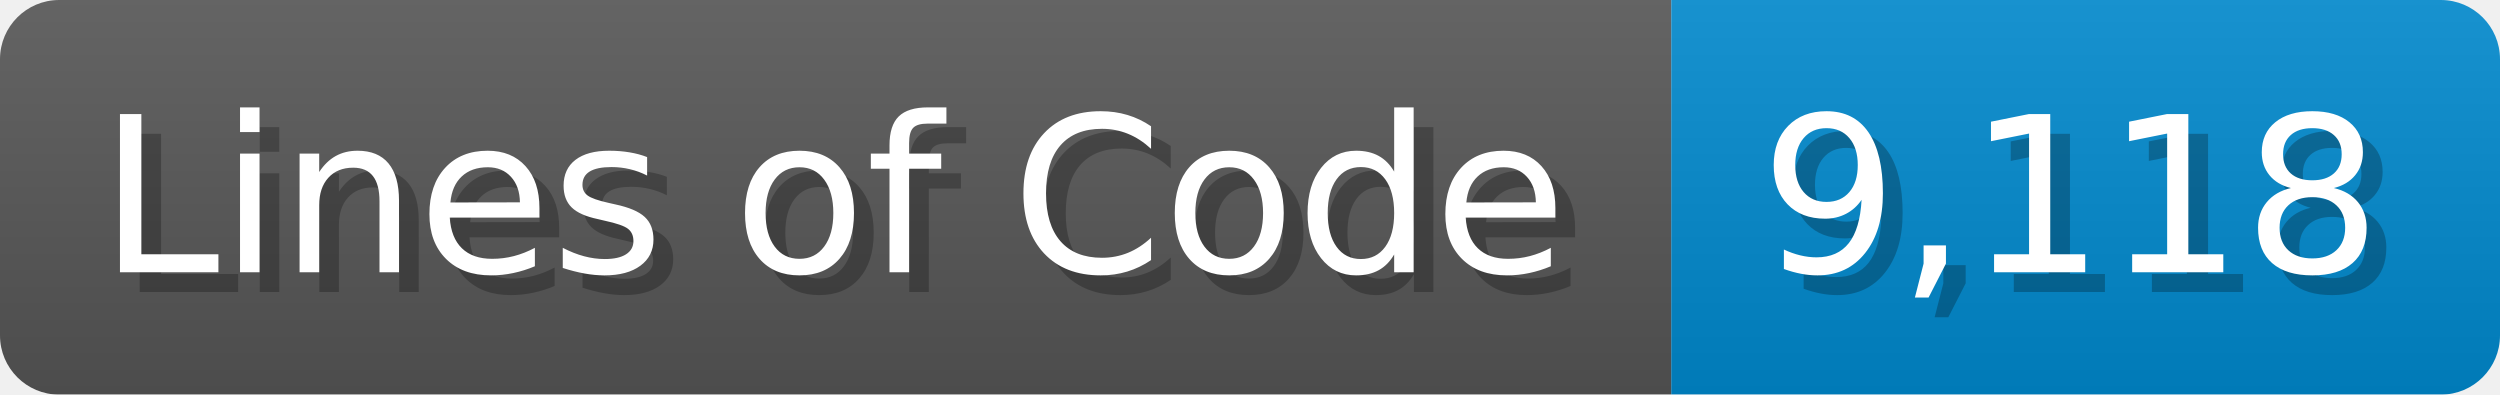
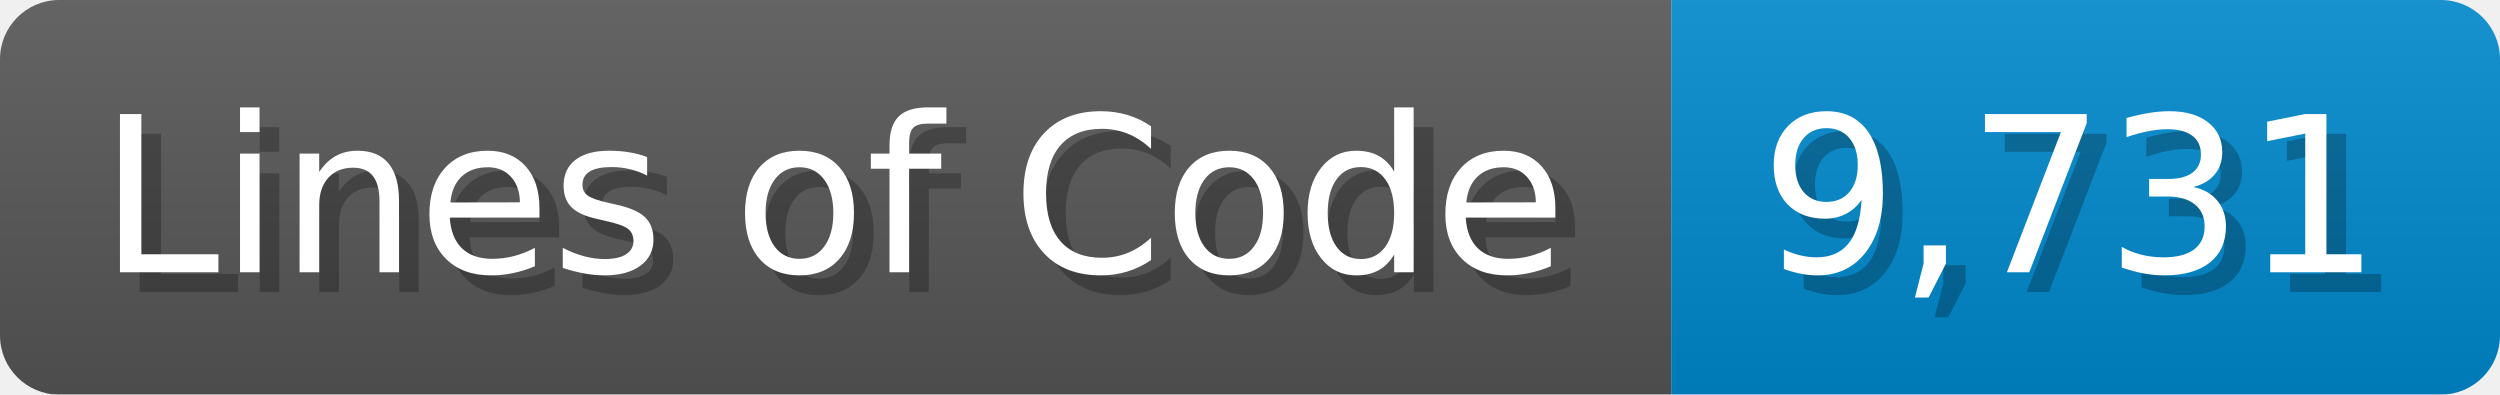
<svg xmlns="http://www.w3.org/2000/svg" width="126.7" height="20" viewBox="0 0 1267 200">
  <linearGradient id="a" x2="0" y2="100%">
    <stop offset="0" stop-opacity=".1" stop-color="#EEE" />
    <stop offset="1" stop-opacity=".1" />
  </linearGradient>
  <mask id="m">
    <rect width="1267" height="200" rx="30" fill="#FFF" />
  </mask>
  <g mask="url(#m)">
    <rect width="847" height="200" fill="#555" />
    <rect width="420" height="200" fill="#08C" x="847" />
    <rect width="1267" height="200" fill="url(#a)" />
  </g>
  <g fill="#fff" text-anchor="start" font-family="Verdana,DejaVu Sans,sans-serif" font-size="110">
    <text x="60" y="148" textLength="747" fill="#000" opacity="0.25">Lines of Code</text>
    <text x="50" y="138" textLength="747">Lines of Code</text>
-     <text x="902" y="148" textLength="320" fill="#000" opacity="0.25">9,118</text>
-     <text x="892" y="138" textLength="320">9,118</text>
+     <text x="902" y="148" textLength="320" fill="#000" opacity="0.25">9,731</text>
+     <text x="892" y="138" textLength="320">9,731</text>
  </g>
</svg>
